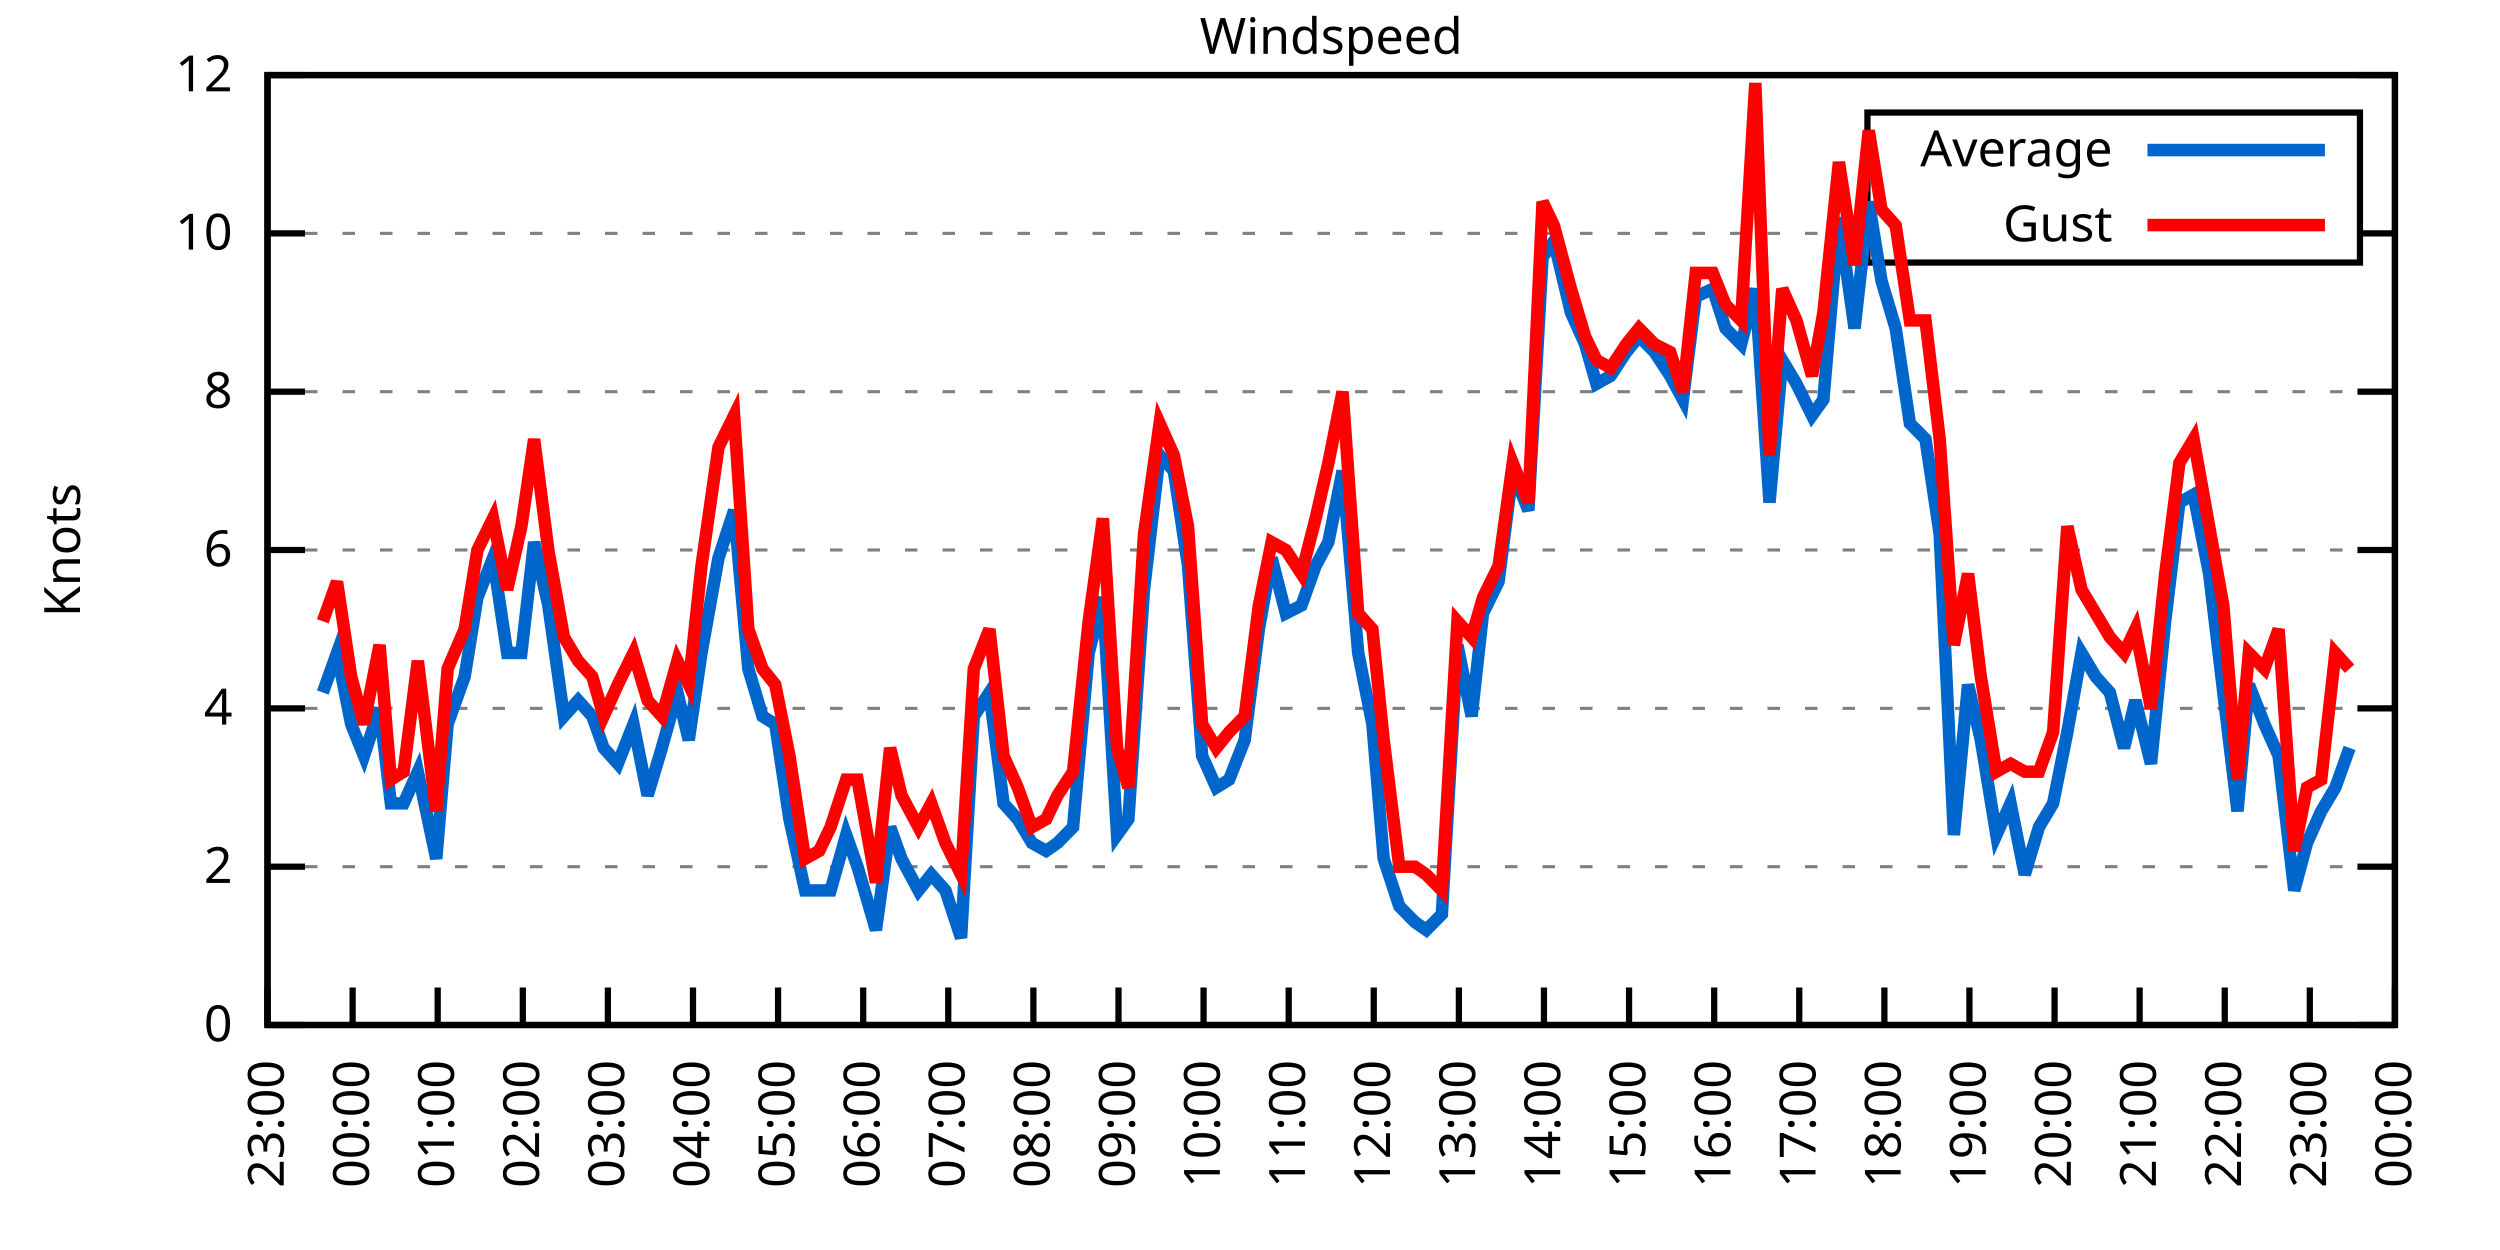
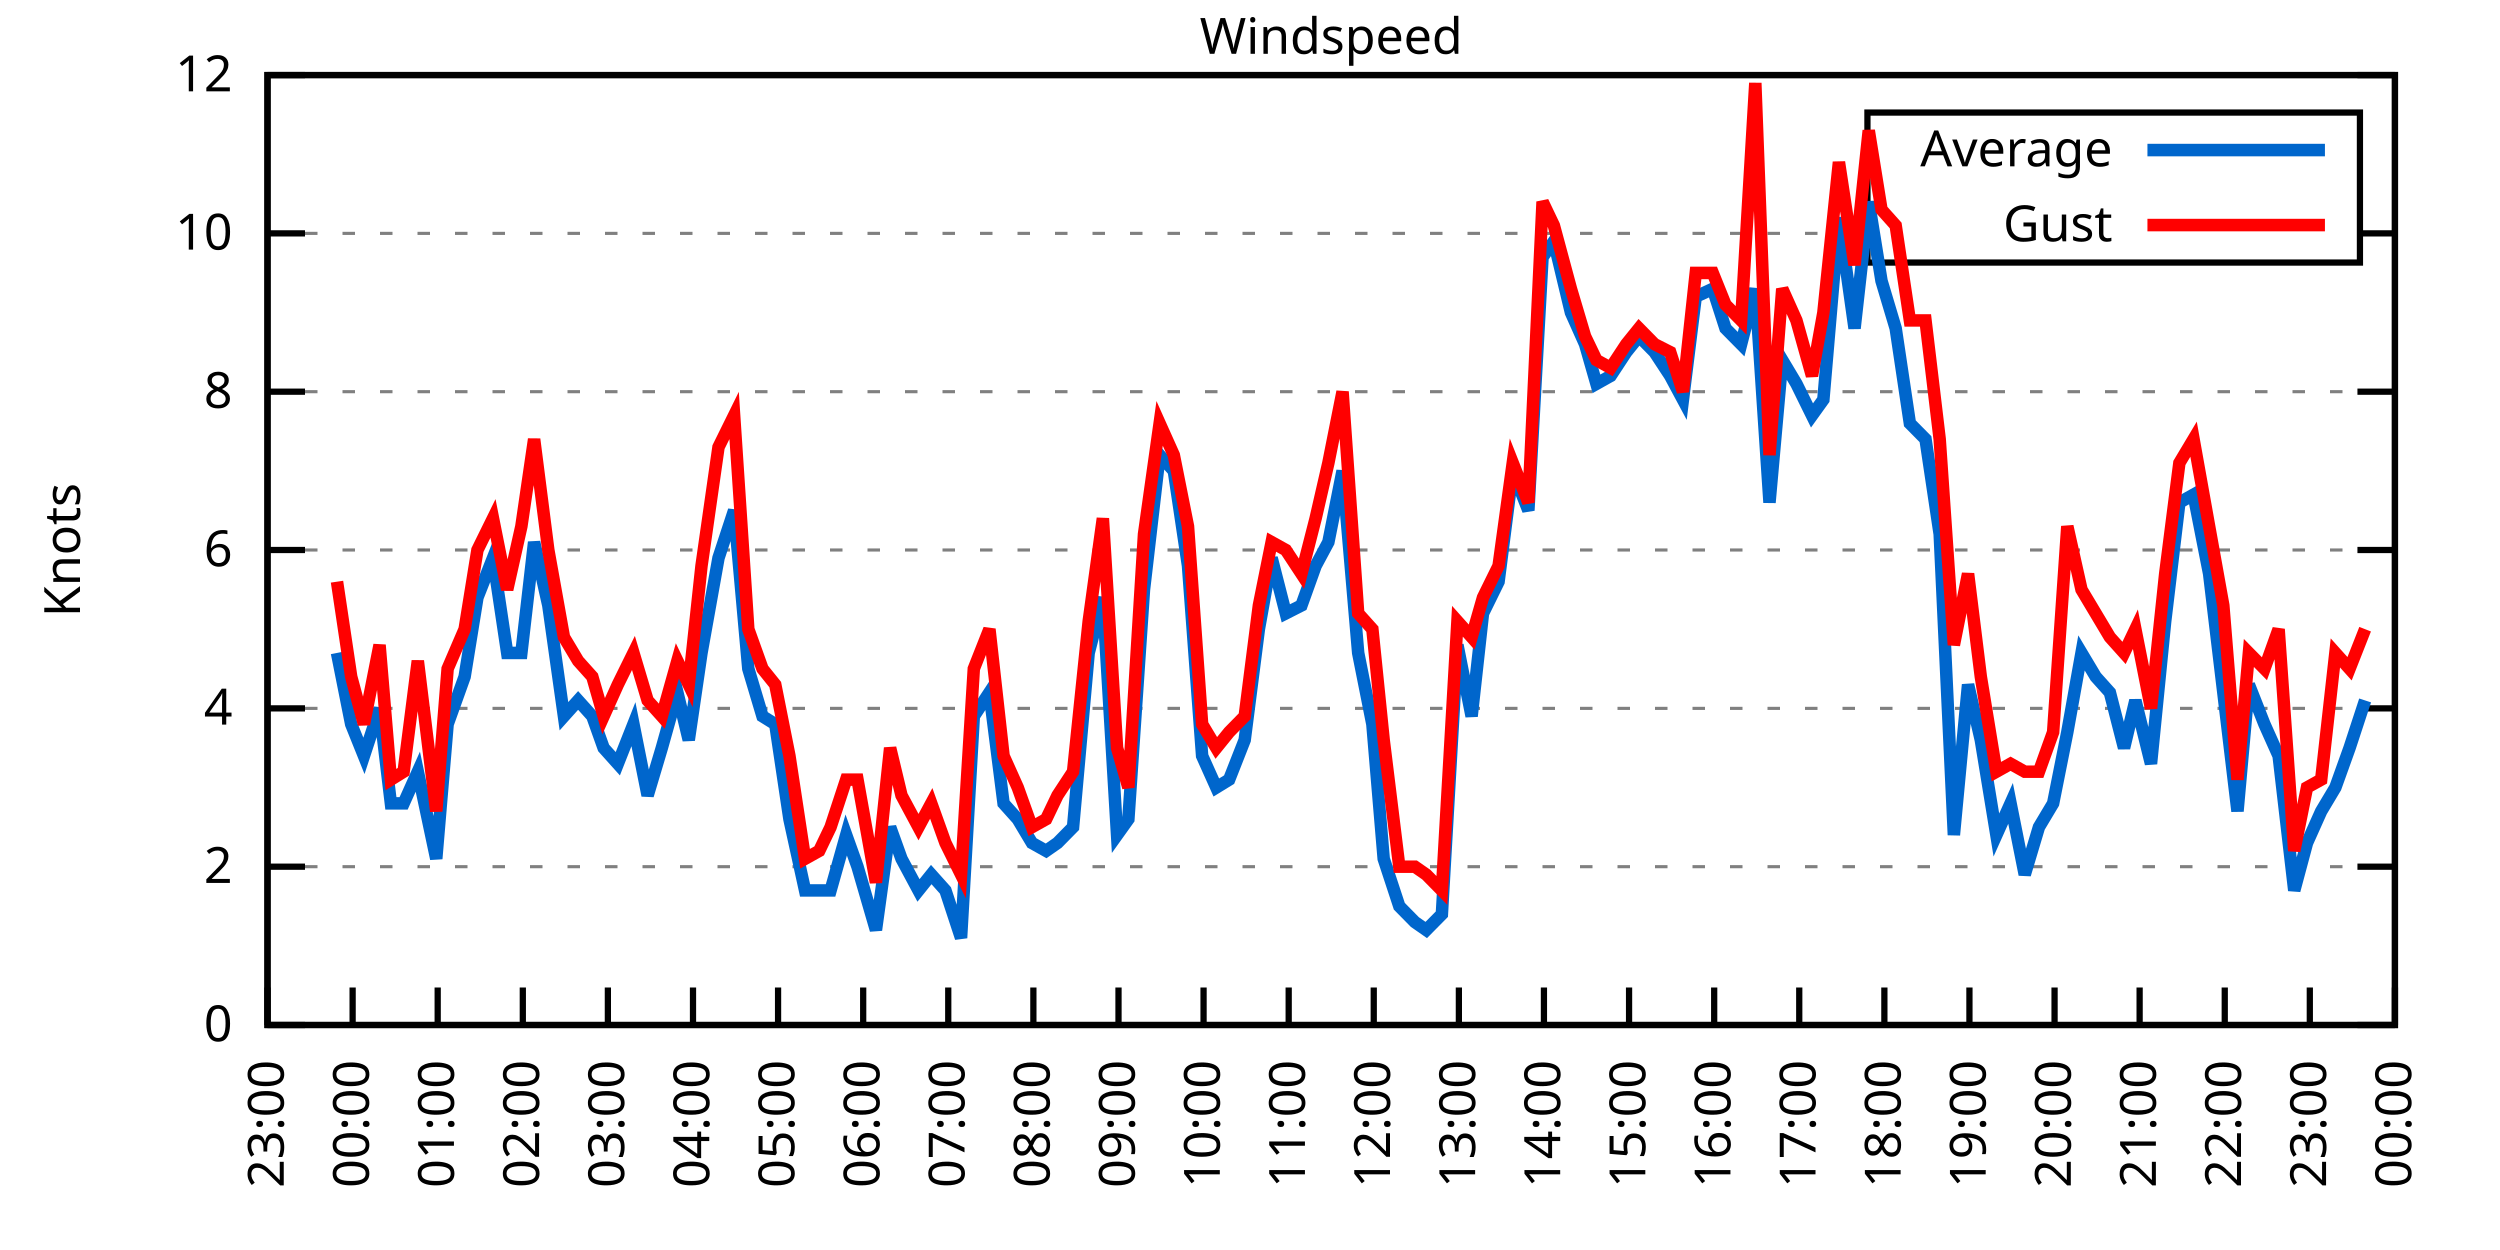
<svg xmlns="http://www.w3.org/2000/svg" xmlns:xlink="http://www.w3.org/1999/xlink" width="400" height="200" viewBox="0 0 400 200">
  <g id="gnuplot_canvas">
    <rect x="0" y="0" width="400" height="200" fill="none" />
    <defs>
      <circle id="gpDot" r="0.5" stroke-width="0.5" stroke="currentColor" />
      <path id="gpPt0" stroke-width="0.333" stroke="currentColor" d="M-1,0 h2 M0,-1 v2" />
      <path id="gpPt1" stroke-width="0.333" stroke="currentColor" d="M-1,-1 L1,1 M1,-1 L-1,1" />
      <path id="gpPt2" stroke-width="0.333" stroke="currentColor" d="M-1,0 L1,0 M0,-1 L0,1 M-1,-1 L1,1 M-1,1 L1,-1" />
      <rect id="gpPt3" stroke-width="0.333" stroke="currentColor" x="-1" y="-1" width="2" height="2" />
      <rect id="gpPt4" stroke-width="0.333" stroke="currentColor" fill="currentColor" x="-1" y="-1" width="2" height="2" />
      <circle id="gpPt5" stroke-width="0.333" stroke="currentColor" cx="0" cy="0" r="1" />
      <use xlink:href="#gpPt5" id="gpPt6" fill="currentColor" stroke="none" />
      <path id="gpPt7" stroke-width="0.333" stroke="currentColor" d="M0,-1.33 L-1.33,0.67 L1.33,0.67 z" />
      <use xlink:href="#gpPt7" id="gpPt8" fill="currentColor" stroke="none" />
      <use xlink:href="#gpPt7" id="gpPt9" stroke="currentColor" transform="rotate(180)" />
      <use xlink:href="#gpPt9" id="gpPt10" fill="currentColor" stroke="none" />
      <use xlink:href="#gpPt3" id="gpPt11" stroke="currentColor" transform="rotate(45)" />
      <use xlink:href="#gpPt11" id="gpPt12" fill="currentColor" stroke="none" />
      <path id="gpPt13" stroke-width="0.333" stroke="currentColor" d="M0,1.330 L1.265,0.411 L0.782,-1.067 L-0.782,-1.076 L-1.265,0.411 z" />
      <use xlink:href="#gpPt13" id="gpPt14" fill="currentColor" stroke="none" />
      <filter id="textbox" filterUnits="objectBoundingBox" x="0" y="0" height="1" width="1">
        <feFlood flood-color="white" flood-opacity="1" result="bgnd" />
        <feComposite in="SourceGraphic" in2="bgnd" operator="atop" />
      </filter>
      <filter id="greybox" filterUnits="objectBoundingBox" x="0" y="0" height="1" width="1">
        <feFlood flood-color="lightgrey" flood-opacity="1" result="grey" />
        <feComposite in="SourceGraphic" in2="grey" operator="atop" />
      </filter>
    </defs>
    <g fill="none" color="white" stroke="currentColor" stroke-width="1.00" stroke-linecap="butt" stroke-linejoin="miter">
</g>
    <g fill="none" color="black" stroke="currentColor" stroke-width="1.00" stroke-linecap="butt" stroke-linejoin="miter">
      <g stroke="none" shape-rendering="crispEdges">
        <polygon fill="rgb(255, 255, 255)" points="42.80,164.00 383.18,164.00 383.18,12.02 42.80,12.02 " />
      </g>
    </g>
    <g fill="none" color="black" stroke="currentColor" stroke-width="1.00" stroke-linecap="butt" stroke-linejoin="miter">
</g>
    <g fill="none" color="black" stroke="black" stroke-width="0.50" stroke-linecap="butt" stroke-linejoin="miter">
</g>
    <g fill="none" color="gray" stroke="currentColor" stroke-width="0.50" stroke-linecap="butt" stroke-linejoin="miter">
      <path stroke="gray" stroke-dasharray="2,4" class="gridline" d="M42.80,164.00 L383.19,164.00  " />
    </g>
    <g fill="none" color="gray" stroke="gray" stroke-width="1.00" stroke-linecap="butt" stroke-linejoin="miter">
</g>
    <g fill="none" color="black" stroke="currentColor" stroke-width="1.00" stroke-linecap="butt" stroke-linejoin="miter">
      <path stroke="black" d="M42.80,164.00 L48.80,164.00 M383.19,164.00 L377.19,164.00  " />
      <g transform="translate(37.20,166.60)" stroke="none" fill="black" font-family="Sans" font-size="8.00" text-anchor="end">
        <text>
          <tspan font-family="Sans"> 0</tspan>
        </text>
      </g>
    </g>
    <g fill="none" color="black" stroke="currentColor" stroke-width="1.00" stroke-linecap="butt" stroke-linejoin="miter">
</g>
    <g fill="none" color="black" stroke="black" stroke-width="0.50" stroke-linecap="butt" stroke-linejoin="miter">
</g>
    <g fill="none" color="gray" stroke="currentColor" stroke-width="0.50" stroke-linecap="butt" stroke-linejoin="miter">
      <path stroke="gray" stroke-dasharray="2,4" class="gridline" d="M42.80,138.67 L383.19,138.67  " />
    </g>
    <g fill="none" color="gray" stroke="gray" stroke-width="1.00" stroke-linecap="butt" stroke-linejoin="miter">
</g>
    <g fill="none" color="black" stroke="currentColor" stroke-width="1.00" stroke-linecap="butt" stroke-linejoin="miter">
      <path stroke="black" d="M42.80,138.67 L48.80,138.67 M383.19,138.67 L377.19,138.67  " />
      <g transform="translate(37.20,141.27)" stroke="none" fill="black" font-family="Sans" font-size="8.00" text-anchor="end">
        <text>
          <tspan font-family="Sans"> 2</tspan>
        </text>
      </g>
    </g>
    <g fill="none" color="black" stroke="currentColor" stroke-width="1.00" stroke-linecap="butt" stroke-linejoin="miter">
</g>
    <g fill="none" color="black" stroke="black" stroke-width="0.50" stroke-linecap="butt" stroke-linejoin="miter">
</g>
    <g fill="none" color="gray" stroke="currentColor" stroke-width="0.50" stroke-linecap="butt" stroke-linejoin="miter">
      <path stroke="gray" stroke-dasharray="2,4" class="gridline" d="M42.80,113.34 L383.19,113.34  " />
    </g>
    <g fill="none" color="gray" stroke="gray" stroke-width="1.00" stroke-linecap="butt" stroke-linejoin="miter">
</g>
    <g fill="none" color="black" stroke="currentColor" stroke-width="1.00" stroke-linecap="butt" stroke-linejoin="miter">
      <path stroke="black" d="M42.80,113.34 L48.80,113.34 M383.19,113.34 L377.19,113.34  " />
      <g transform="translate(37.20,115.94)" stroke="none" fill="black" font-family="Sans" font-size="8.00" text-anchor="end">
        <text>
          <tspan font-family="Sans"> 4</tspan>
        </text>
      </g>
    </g>
    <g fill="none" color="black" stroke="currentColor" stroke-width="1.00" stroke-linecap="butt" stroke-linejoin="miter">
</g>
    <g fill="none" color="black" stroke="black" stroke-width="0.50" stroke-linecap="butt" stroke-linejoin="miter">
</g>
    <g fill="none" color="gray" stroke="currentColor" stroke-width="0.50" stroke-linecap="butt" stroke-linejoin="miter">
      <path stroke="gray" stroke-dasharray="2,4" class="gridline" d="M42.80,88.00 L383.19,88.00  " />
    </g>
    <g fill="none" color="gray" stroke="gray" stroke-width="1.00" stroke-linecap="butt" stroke-linejoin="miter">
</g>
    <g fill="none" color="black" stroke="currentColor" stroke-width="1.00" stroke-linecap="butt" stroke-linejoin="miter">
      <path stroke="black" d="M42.80,88.00 L48.80,88.00 M383.19,88.00 L377.19,88.00  " />
      <g transform="translate(37.20,90.60)" stroke="none" fill="black" font-family="Sans" font-size="8.00" text-anchor="end">
        <text>
          <tspan font-family="Sans"> 6</tspan>
        </text>
      </g>
    </g>
    <g fill="none" color="black" stroke="currentColor" stroke-width="1.00" stroke-linecap="butt" stroke-linejoin="miter">
</g>
    <g fill="none" color="black" stroke="black" stroke-width="0.50" stroke-linecap="butt" stroke-linejoin="miter">
</g>
    <g fill="none" color="gray" stroke="currentColor" stroke-width="0.50" stroke-linecap="butt" stroke-linejoin="miter">
      <path stroke="gray" stroke-dasharray="2,4" class="gridline" d="M42.80,62.67 L383.19,62.67  " />
    </g>
    <g fill="none" color="gray" stroke="gray" stroke-width="1.00" stroke-linecap="butt" stroke-linejoin="miter">
</g>
    <g fill="none" color="black" stroke="currentColor" stroke-width="1.00" stroke-linecap="butt" stroke-linejoin="miter">
      <path stroke="black" d="M42.80,62.67 L48.80,62.67 M383.19,62.67 L377.19,62.67  " />
      <g transform="translate(37.20,65.27)" stroke="none" fill="black" font-family="Sans" font-size="8.00" text-anchor="end">
        <text>
          <tspan font-family="Sans"> 8</tspan>
        </text>
      </g>
    </g>
    <g fill="none" color="black" stroke="currentColor" stroke-width="1.00" stroke-linecap="butt" stroke-linejoin="miter">
</g>
    <g fill="none" color="black" stroke="black" stroke-width="0.50" stroke-linecap="butt" stroke-linejoin="miter">
</g>
    <g fill="none" color="gray" stroke="currentColor" stroke-width="0.50" stroke-linecap="butt" stroke-linejoin="miter">
      <path stroke="gray" stroke-dasharray="2,4" class="gridline" d="M42.80,37.34 L298.79,37.34 M377.59,37.34 L383.19,37.34  " />
    </g>
    <g fill="none" color="gray" stroke="gray" stroke-width="1.00" stroke-linecap="butt" stroke-linejoin="miter">
</g>
    <g fill="none" color="black" stroke="currentColor" stroke-width="1.00" stroke-linecap="butt" stroke-linejoin="miter">
      <path stroke="black" d="M42.80,37.34 L48.80,37.34 M383.19,37.34 L377.19,37.34  " />
      <g transform="translate(37.20,39.94)" stroke="none" fill="black" font-family="Sans" font-size="8.00" text-anchor="end">
        <text>
          <tspan font-family="Sans"> 10</tspan>
        </text>
      </g>
    </g>
    <g fill="none" color="black" stroke="currentColor" stroke-width="1.00" stroke-linecap="butt" stroke-linejoin="miter">
</g>
    <g fill="none" color="black" stroke="black" stroke-width="0.50" stroke-linecap="butt" stroke-linejoin="miter">
</g>
    <g fill="none" color="gray" stroke="currentColor" stroke-width="0.50" stroke-linecap="butt" stroke-linejoin="miter">
      <path stroke="gray" stroke-dasharray="2,4" class="gridline" d="M42.80,12.01 L383.19,12.01  " />
    </g>
    <g fill="none" color="gray" stroke="gray" stroke-width="1.00" stroke-linecap="butt" stroke-linejoin="miter">
</g>
    <g fill="none" color="black" stroke="currentColor" stroke-width="1.00" stroke-linecap="butt" stroke-linejoin="miter">
      <path stroke="black" d="M42.80,12.01 L48.80,12.01 M383.19,12.01 L377.19,12.01  " />
      <g transform="translate(37.20,14.61)" stroke="none" fill="black" font-family="Sans" font-size="8.00" text-anchor="end">
        <text>
          <tspan font-family="Sans"> 12</tspan>
        </text>
      </g>
    </g>
    <g fill="none" color="black" stroke="currentColor" stroke-width="1.00" stroke-linecap="butt" stroke-linejoin="miter">
      <path stroke="black" d="M42.80,164.00 L42.80,158.00  " />
      <g transform="translate(45.40,169.60) rotate(270.00)" stroke="none" fill="black" font-family="Sans" font-size="8.00" text-anchor="end">
        <text>
          <tspan font-family="Sans">23:00</tspan>
        </text>
      </g>
    </g>
    <g fill="none" color="black" stroke="currentColor" stroke-width="1.00" stroke-linecap="butt" stroke-linejoin="miter">
      <path stroke="black" d="M56.42,164.00 L56.42,158.00  " />
      <g transform="translate(59.02,169.60) rotate(270.00)" stroke="none" fill="black" font-family="Sans" font-size="8.00" text-anchor="end">
        <text>
          <tspan font-family="Sans">00:00</tspan>
        </text>
      </g>
    </g>
    <g fill="none" color="black" stroke="currentColor" stroke-width="1.00" stroke-linecap="butt" stroke-linejoin="miter">
      <path stroke="black" d="M70.03,164.00 L70.03,158.00  " />
      <g transform="translate(72.63,169.60) rotate(270.00)" stroke="none" fill="black" font-family="Sans" font-size="8.00" text-anchor="end">
        <text>
          <tspan font-family="Sans">01:00</tspan>
        </text>
      </g>
    </g>
    <g fill="none" color="black" stroke="currentColor" stroke-width="1.00" stroke-linecap="butt" stroke-linejoin="miter">
      <path stroke="black" d="M83.65,164.00 L83.65,158.00  " />
      <g transform="translate(86.25,169.60) rotate(270.00)" stroke="none" fill="black" font-family="Sans" font-size="8.00" text-anchor="end">
        <text>
          <tspan font-family="Sans">02:00</tspan>
        </text>
      </g>
    </g>
    <g fill="none" color="black" stroke="currentColor" stroke-width="1.00" stroke-linecap="butt" stroke-linejoin="miter">
      <path stroke="black" d="M97.26,164.00 L97.26,158.00  " />
      <g transform="translate(99.86,169.60) rotate(270.00)" stroke="none" fill="black" font-family="Sans" font-size="8.00" text-anchor="end">
        <text>
          <tspan font-family="Sans">03:00</tspan>
        </text>
      </g>
    </g>
    <g fill="none" color="black" stroke="currentColor" stroke-width="1.00" stroke-linecap="butt" stroke-linejoin="miter">
      <path stroke="black" d="M110.88,164.00 L110.88,158.00  " />
      <g transform="translate(113.48,169.60) rotate(270.00)" stroke="none" fill="black" font-family="Sans" font-size="8.00" text-anchor="end">
        <text>
          <tspan font-family="Sans">04:00</tspan>
        </text>
      </g>
    </g>
    <g fill="none" color="black" stroke="currentColor" stroke-width="1.00" stroke-linecap="butt" stroke-linejoin="miter">
      <path stroke="black" d="M124.49,164.00 L124.49,158.00  " />
      <g transform="translate(127.09,169.60) rotate(270.00)" stroke="none" fill="black" font-family="Sans" font-size="8.00" text-anchor="end">
        <text>
          <tspan font-family="Sans">05:00</tspan>
        </text>
      </g>
    </g>
    <g fill="none" color="black" stroke="currentColor" stroke-width="1.00" stroke-linecap="butt" stroke-linejoin="miter">
      <path stroke="black" d="M138.11,164.00 L138.11,158.00  " />
      <g transform="translate(140.71,169.60) rotate(270.00)" stroke="none" fill="black" font-family="Sans" font-size="8.00" text-anchor="end">
        <text>
          <tspan font-family="Sans">06:00</tspan>
        </text>
      </g>
    </g>
    <g fill="none" color="black" stroke="currentColor" stroke-width="1.00" stroke-linecap="butt" stroke-linejoin="miter">
      <path stroke="black" d="M151.72,164.00 L151.72,158.00  " />
      <g transform="translate(154.32,169.60) rotate(270.00)" stroke="none" fill="black" font-family="Sans" font-size="8.00" text-anchor="end">
        <text>
          <tspan font-family="Sans">07:00</tspan>
        </text>
      </g>
    </g>
    <g fill="none" color="black" stroke="currentColor" stroke-width="1.00" stroke-linecap="butt" stroke-linejoin="miter">
      <path stroke="black" d="M165.34,164.00 L165.34,158.00  " />
      <g transform="translate(167.94,169.60) rotate(270.00)" stroke="none" fill="black" font-family="Sans" font-size="8.00" text-anchor="end">
        <text>
          <tspan font-family="Sans">08:00</tspan>
        </text>
      </g>
    </g>
    <g fill="none" color="black" stroke="currentColor" stroke-width="1.00" stroke-linecap="butt" stroke-linejoin="miter">
      <path stroke="black" d="M178.96,164.00 L178.96,158.00  " />
      <g transform="translate(181.56,169.60) rotate(270.00)" stroke="none" fill="black" font-family="Sans" font-size="8.00" text-anchor="end">
        <text>
          <tspan font-family="Sans">09:00</tspan>
        </text>
      </g>
    </g>
    <g fill="none" color="black" stroke="currentColor" stroke-width="1.00" stroke-linecap="butt" stroke-linejoin="miter">
      <path stroke="black" d="M192.57,164.00 L192.57,158.00  " />
      <g transform="translate(195.17,169.60) rotate(270.00)" stroke="none" fill="black" font-family="Sans" font-size="8.00" text-anchor="end">
        <text>
          <tspan font-family="Sans">10:00</tspan>
        </text>
      </g>
    </g>
    <g fill="none" color="black" stroke="currentColor" stroke-width="1.00" stroke-linecap="butt" stroke-linejoin="miter">
      <path stroke="black" d="M206.19,164.00 L206.19,158.00  " />
      <g transform="translate(208.79,169.60) rotate(270.00)" stroke="none" fill="black" font-family="Sans" font-size="8.00" text-anchor="end">
        <text>
          <tspan font-family="Sans">11:00</tspan>
        </text>
      </g>
    </g>
    <g fill="none" color="black" stroke="currentColor" stroke-width="1.00" stroke-linecap="butt" stroke-linejoin="miter">
      <path stroke="black" d="M219.80,164.00 L219.80,158.00  " />
      <g transform="translate(222.40,169.60) rotate(270.00)" stroke="none" fill="black" font-family="Sans" font-size="8.00" text-anchor="end">
        <text>
          <tspan font-family="Sans">12:00</tspan>
        </text>
      </g>
    </g>
    <g fill="none" color="black" stroke="currentColor" stroke-width="1.00" stroke-linecap="butt" stroke-linejoin="miter">
      <path stroke="black" d="M233.42,164.00 L233.42,158.00  " />
      <g transform="translate(236.02,169.60) rotate(270.00)" stroke="none" fill="black" font-family="Sans" font-size="8.00" text-anchor="end">
        <text>
          <tspan font-family="Sans">13:00</tspan>
        </text>
      </g>
    </g>
    <g fill="none" color="black" stroke="currentColor" stroke-width="1.00" stroke-linecap="butt" stroke-linejoin="miter">
      <path stroke="black" d="M247.03,164.00 L247.03,158.00  " />
      <g transform="translate(249.63,169.60) rotate(270.00)" stroke="none" fill="black" font-family="Sans" font-size="8.00" text-anchor="end">
        <text>
          <tspan font-family="Sans">14:00</tspan>
        </text>
      </g>
    </g>
    <g fill="none" color="black" stroke="currentColor" stroke-width="1.00" stroke-linecap="butt" stroke-linejoin="miter">
      <path stroke="black" d="M260.65,164.00 L260.65,158.00  " />
      <g transform="translate(263.25,169.60) rotate(270.00)" stroke="none" fill="black" font-family="Sans" font-size="8.00" text-anchor="end">
        <text>
          <tspan font-family="Sans">15:00</tspan>
        </text>
      </g>
    </g>
    <g fill="none" color="black" stroke="currentColor" stroke-width="1.00" stroke-linecap="butt" stroke-linejoin="miter">
      <path stroke="black" d="M274.27,164.00 L274.27,158.00  " />
      <g transform="translate(276.87,169.60) rotate(270.00)" stroke="none" fill="black" font-family="Sans" font-size="8.00" text-anchor="end">
        <text>
          <tspan font-family="Sans">16:00</tspan>
        </text>
      </g>
    </g>
    <g fill="none" color="black" stroke="currentColor" stroke-width="1.00" stroke-linecap="butt" stroke-linejoin="miter">
      <path stroke="black" d="M287.88,164.00 L287.88,158.00  " />
      <g transform="translate(290.48,169.60) rotate(270.00)" stroke="none" fill="black" font-family="Sans" font-size="8.00" text-anchor="end">
        <text>
          <tspan font-family="Sans">17:00</tspan>
        </text>
      </g>
    </g>
    <g fill="none" color="black" stroke="currentColor" stroke-width="1.00" stroke-linecap="butt" stroke-linejoin="miter">
      <path stroke="black" d="M301.50,164.00 L301.50,158.00  " />
      <g transform="translate(304.10,169.60) rotate(270.00)" stroke="none" fill="black" font-family="Sans" font-size="8.00" text-anchor="end">
        <text>
          <tspan font-family="Sans">18:00</tspan>
        </text>
      </g>
    </g>
    <g fill="none" color="black" stroke="currentColor" stroke-width="1.00" stroke-linecap="butt" stroke-linejoin="miter">
      <path stroke="black" d="M315.11,164.00 L315.11,158.00  " />
      <g transform="translate(317.71,169.60) rotate(270.00)" stroke="none" fill="black" font-family="Sans" font-size="8.00" text-anchor="end">
        <text>
          <tspan font-family="Sans">19:00</tspan>
        </text>
      </g>
    </g>
    <g fill="none" color="black" stroke="currentColor" stroke-width="1.00" stroke-linecap="butt" stroke-linejoin="miter">
      <path stroke="black" d="M328.73,164.00 L328.73,158.00  " />
      <g transform="translate(331.33,169.60) rotate(270.00)" stroke="none" fill="black" font-family="Sans" font-size="8.00" text-anchor="end">
        <text>
          <tspan font-family="Sans">20:00</tspan>
        </text>
      </g>
    </g>
    <g fill="none" color="black" stroke="currentColor" stroke-width="1.00" stroke-linecap="butt" stroke-linejoin="miter">
      <path stroke="black" d="M342.34,164.00 L342.34,158.00  " />
      <g transform="translate(344.94,169.60) rotate(270.00)" stroke="none" fill="black" font-family="Sans" font-size="8.00" text-anchor="end">
        <text>
          <tspan font-family="Sans">21:00</tspan>
        </text>
      </g>
    </g>
    <g fill="none" color="black" stroke="currentColor" stroke-width="1.00" stroke-linecap="butt" stroke-linejoin="miter">
      <path stroke="black" d="M355.96,164.00 L355.96,158.00  " />
      <g transform="translate(358.56,169.60) rotate(270.00)" stroke="none" fill="black" font-family="Sans" font-size="8.00" text-anchor="end">
        <text>
          <tspan font-family="Sans">22:00</tspan>
        </text>
      </g>
    </g>
    <g fill="none" color="black" stroke="currentColor" stroke-width="1.00" stroke-linecap="butt" stroke-linejoin="miter">
      <path stroke="black" d="M369.57,164.00 L369.57,158.00  " />
      <g transform="translate(372.17,169.60) rotate(270.00)" stroke="none" fill="black" font-family="Sans" font-size="8.00" text-anchor="end">
        <text>
          <tspan font-family="Sans">23:00</tspan>
        </text>
      </g>
    </g>
    <g fill="none" color="black" stroke="currentColor" stroke-width="1.00" stroke-linecap="butt" stroke-linejoin="miter">
      <path stroke="black" d="M383.19,164.00 L383.19,158.00  " />
      <g transform="translate(385.79,169.60) rotate(270.00)" stroke="none" fill="black" font-family="Sans" font-size="8.00" text-anchor="end">
        <text>
          <tspan font-family="Sans">00:00</tspan>
        </text>
      </g>
    </g>
    <g fill="none" color="black" stroke="currentColor" stroke-width="1.00" stroke-linecap="butt" stroke-linejoin="miter">
</g>
    <g fill="none" color="black" stroke="currentColor" stroke-width="1.00" stroke-linecap="butt" stroke-linejoin="miter">
      <path stroke="black" d="M42.80,12.01 L42.80,164.00 L383.19,164.00 L383.19,12.01 L42.80,12.01 Z  " />
    </g>
    <g fill="none" color="black" stroke="currentColor" stroke-width="1.00" stroke-linecap="butt" stroke-linejoin="miter">
</g>
    <g fill="none" color="black" stroke="currentColor" stroke-width="1.00" stroke-linecap="butt" stroke-linejoin="miter">
      <path stroke="black" d="M298.79,42.01 L298.79,18.01 L377.59,18.01 L377.59,42.01 L298.79,42.01 Z  " />
    </g>
    <g id="Windspeed_plot_1">
      <g fill="none" color="white" stroke="black" stroke-width="2.00" stroke-linecap="butt" stroke-linejoin="miter">
</g>
      <g fill="none" color="black" stroke="currentColor" stroke-width="2.00" stroke-linecap="butt" stroke-linejoin="miter">
        <g transform="translate(337.99,26.61)" stroke="none" fill="black" font-family="Sans" font-size="8.00" text-anchor="end">
          <text>
            <tspan font-family="Sans">Average</tspan>
          </text>
        </g>
      </g>
      <g fill="none" color="black" stroke="currentColor" stroke-width="2.00" stroke-linecap="butt" stroke-linejoin="miter">
-         <path stroke="rgb(  0, 102, 204)" d="M343.59,24.01 L371.99,24.01 M51.65,110.80 L53.92,104.47 L56.19,115.87 L58.23,120.94 L60.73,113.34 L62.54,128.54   L64.58,128.54 L66.85,123.47 L69.80,137.40 L71.62,115.87 L74.34,108.27 L76.39,95.60 L78.88,89.27 L81.15,104.47   L83.42,104.47 L85.46,86.74 L87.73,96.87 L90.23,114.60 L92.50,112.07 L94.77,114.60 L96.58,119.67 L98.85,122.20   L101.35,115.87 L103.62,127.27 L105.89,119.67 L108.38,110.80 L110.20,118.40 L112.24,104.47 L114.96,89.27 L117.46,81.67   L119.73,107.00 L122.00,114.60 L124.04,115.87 L126.31,131.07 L128.81,142.47 L131.07,142.47 L132.89,142.47 L135.39,133.60   L137.20,138.67 L140.15,148.80 L142.42,132.34 L144.24,137.40 L146.96,142.47 L149.00,139.93 L151.27,142.47 L153.77,150.07   L155.81,114.60 L158.31,110.80 L160.57,128.54 L162.84,131.07 L165.11,134.87 L167.38,136.14 L169.20,134.87 L171.69,132.34   L174.19,104.47 L176.46,95.60 L178.73,133.60 L180.54,131.07 L183.04,94.34 L185.54,72.81 L187.81,75.34 L190.08,90.54   L192.34,120.94 L194.61,126.00 L196.66,124.74 L199.15,118.40 L201.42,100.67 L203.46,89.27 L205.73,98.14 L208.23,96.87   L210.50,90.54 L212.54,86.74 L214.81,75.34 L217.31,104.47 L219.58,115.87 L221.39,137.40 L223.89,145.00 L226.38,147.53   L228.20,148.80 L230.70,146.27 L233.19,103.20 L235.46,114.60 L237.28,98.14 L239.77,93.07 L242.04,75.34 L244.54,81.67   L246.81,41.14 L248.62,38.61 L251.35,50.01 L253.61,55.07 L255.43,61.41 L257.70,60.14 L260.20,56.34 L262.24,53.81   L264.73,56.34 L267.23,60.14 L269.27,63.94 L271.32,47.47 L274.04,46.21 L276.08,52.54 L278.58,55.07 L280.85,46.21   L283.12,80.41 L285.16,57.61 L287.43,61.41 L289.92,66.47 L291.74,63.94 L294.23,34.81 L296.73,52.54 L299.00,32.28   L301.04,44.94 L303.31,52.54 L305.58,67.74 L308.08,70.27 L310.35,85.47 L312.62,133.60 L314.89,109.54 L316.93,118.40   L319.42,133.60 L321.69,128.54 L323.96,139.93 L326.23,132.34 L328.50,128.54 L330.77,117.14 L333.04,104.47 L335.31,108.27   L337.58,110.80 L339.85,119.67 L341.66,112.07 L344.16,122.20 L346.43,99.40 L348.70,80.41 L350.97,79.14 L353.46,91.80   L355.73,110.80 L358.00,129.80 L359.82,109.54 L362.31,115.87 L364.58,120.94 L367.08,142.47 L369.12,134.87 L371.39,129.80   L373.66,126.00 L375.93,119.67  " />
+         <path stroke="rgb(  0, 102, 204)" d="M343.59,24.01 L371.99,24.01 M53.92,104.47 L56.19,115.87 L58.23,120.94 L60.73,113.34 L62.54,128.54 L64.58,128.54   L66.85,123.47 L69.80,137.40 L71.62,115.87 L74.34,108.27 L76.39,95.60 L78.88,89.27 L81.15,104.47 L83.42,104.47   L85.46,86.74 L87.73,96.87 L90.23,114.60 L92.50,112.07 L94.77,114.60 L96.58,119.67 L98.85,122.20 L101.35,115.87   L103.62,127.27 L105.89,119.67 L108.38,110.80 L110.20,118.40 L112.24,104.47 L114.96,89.27 L117.46,81.67 L119.73,107.00   L122.00,114.60 L124.04,115.87 L126.31,131.07 L128.81,142.47 L131.07,142.47 L132.89,142.47 L135.39,133.60 L137.20,138.67   L140.15,148.80 L142.42,132.34 L144.24,137.40 L146.96,142.47 L149.00,139.93 L151.27,142.47 L153.77,150.07 L155.81,114.60   L158.31,110.80 L160.57,128.54 L162.84,131.07 L165.11,134.87 L167.38,136.14 L169.20,134.87 L171.69,132.34 L174.19,104.47   L176.46,95.60 L178.73,133.60 L180.54,131.07 L183.04,94.34 L185.54,72.81 L187.81,75.34 L190.08,90.54 L192.34,120.94   L194.61,126.00 L196.66,124.74 L199.15,118.40 L201.42,100.67 L203.46,89.27 L205.73,98.14 L208.23,96.87 L210.50,90.54   L212.54,86.74 L214.81,75.34 L217.31,104.47 L219.58,115.87 L221.39,137.40 L223.89,145.00 L226.38,147.53 L228.20,148.80   L230.70,146.27 L233.19,103.20 L235.46,114.60 L237.28,98.14 L239.77,93.07 L242.04,75.34 L244.54,81.67 L246.81,41.14   L248.62,38.61 L251.35,50.01 L253.61,55.07 L255.43,61.41 L257.70,60.14 L260.20,56.34 L262.24,53.81 L264.73,56.34   L267.23,60.14 L269.27,63.94 L271.32,47.47 L274.04,46.21 L276.08,52.54 L278.58,55.07 L280.85,46.21 L283.12,80.41   L285.16,57.61 L287.43,61.41 L289.92,66.47 L291.74,63.94 L294.23,34.81 L296.73,52.54 L299.00,32.28 L301.04,44.94   L303.31,52.54 L305.58,67.74 L308.08,70.27 L310.35,85.47 L312.62,133.60 L314.89,109.54 L316.93,118.40 L319.42,133.60   L321.69,128.54 L323.96,139.93 L326.23,132.34 L328.50,128.54 L330.77,117.14 L333.04,104.47 L335.31,108.27 L337.58,110.80   L339.85,119.67 L341.66,112.07 L344.16,122.20 L346.43,99.40 L348.70,80.41 L350.97,79.14 L353.46,91.80 L355.73,110.80   L358.00,129.80 L359.82,109.54 L362.31,115.87 L364.58,120.94 L367.08,142.47 L369.12,134.87 L371.39,129.80 L373.66,126.00   L375.93,119.67 L378.42,112.07  " />
      </g>
    </g>
    <g id="Windspeed_plot_2">
      <g fill="none" color="black" stroke="currentColor" stroke-width="2.00" stroke-linecap="butt" stroke-linejoin="miter">
        <g transform="translate(337.99,38.61)" stroke="none" fill="black" font-family="Sans" font-size="8.00" text-anchor="end">
          <text>
            <tspan font-family="Sans">Gust</tspan>
          </text>
        </g>
      </g>
      <g fill="none" color="black" stroke="currentColor" stroke-width="2.00" stroke-linecap="butt" stroke-linejoin="miter">
-         <path stroke="rgb(255,   0,   0)" d="M343.59,36.01 L371.99,36.01 M51.65,99.40 L53.92,93.07 L56.19,108.27 L58.23,115.87 L60.73,103.20 L62.54,124.74   L64.58,123.47 L66.85,105.74 L69.80,129.80 L71.62,107.00 L74.34,100.67 L76.39,88.00 L78.88,82.94 L81.15,94.34   L83.42,84.21 L85.46,70.27 L87.73,88.00 L90.23,101.94 L92.50,105.74 L94.77,108.27 L96.58,114.60 L98.85,109.54   L101.35,104.47 L103.62,112.07 L105.89,114.60 L108.38,105.74 L110.20,109.54 L112.24,90.54 L114.96,71.54 L117.46,66.47   L119.73,100.67 L122.00,107.00 L124.04,109.54 L126.31,120.94 L128.81,137.40 L131.07,136.14 L132.89,132.34 L135.39,124.74   L137.20,124.74 L140.15,141.20 L142.42,119.67 L144.24,127.27 L146.96,132.34 L149.00,128.54 L151.27,134.87 L153.77,139.93   L155.81,107.00 L158.31,100.67 L160.57,120.94 L162.84,126.00 L165.11,132.34 L167.38,131.07 L169.20,127.27 L171.69,123.47   L174.19,99.40 L176.46,82.94 L178.73,119.67 L180.54,126.00 L183.04,85.47 L185.54,67.74 L187.81,72.81 L190.08,84.21   L192.34,115.87 L194.61,119.67 L196.66,117.14 L199.15,114.60 L201.42,96.87 L203.46,86.74 L205.73,88.00 L208.23,91.80   L210.50,82.94 L212.54,74.07 L214.81,62.67 L217.31,98.14 L219.58,100.67 L221.39,118.40 L223.89,138.67 L226.38,138.67   L228.20,139.93 L230.70,142.47 L233.19,99.40 L235.46,101.94 L237.28,95.60 L239.77,90.54 L242.04,74.07 L244.54,80.41   L246.81,32.28 L248.62,36.08 L251.35,46.21 L253.61,53.81 L255.43,57.61 L257.70,58.87 L260.20,55.07 L262.24,52.54   L264.73,55.07 L267.23,56.34 L269.27,62.67 L271.32,43.67 L274.04,43.67 L276.08,48.74 L278.58,51.27 L280.85,13.28   L283.12,72.81 L285.16,46.21 L287.43,51.27 L289.92,60.14 L291.74,50.01 L294.23,25.94 L296.73,42.41 L299.00,20.88   L301.04,33.54 L303.31,36.08 L305.58,51.27 L308.08,51.27 L310.35,70.27 L312.62,103.20 L314.89,91.80 L316.93,108.27   L319.42,123.47 L321.69,122.20 L323.96,123.47 L326.23,123.47 L328.50,117.14 L330.77,84.21 L333.04,94.34 L335.31,98.14   L337.58,101.94 L339.85,104.47 L341.66,100.67 L344.16,113.34 L346.43,91.80 L348.70,74.07 L350.97,70.27 L353.46,84.21   L355.73,96.87 L358.00,124.74 L359.82,104.47 L362.31,107.00 L364.58,100.67 L367.08,136.14 L369.12,126.00 L371.39,124.74   L373.66,104.47 L375.93,107.00  " />
+         <path stroke="rgb(255,   0,   0)" d="M343.59,36.01 L371.99,36.01 M53.92,93.07 L56.19,108.27 L58.23,115.87 L60.73,103.20 L62.54,124.74 L64.58,123.47   L66.85,105.74 L69.80,129.80 L71.62,107.00 L74.34,100.67 L76.39,88.00 L78.88,82.94 L81.15,94.34 L83.42,84.21   L85.46,70.27 L87.73,88.00 L90.23,101.94 L92.50,105.74 L94.77,108.27 L96.58,114.60 L98.85,109.54 L101.35,104.47   L103.62,112.07 L105.89,114.60 L108.38,105.74 L110.20,109.54 L112.24,90.54 L114.96,71.54 L117.46,66.47 L119.73,100.67   L122.00,107.00 L124.04,109.54 L126.31,120.94 L128.81,137.40 L131.07,136.14 L132.89,132.34 L135.39,124.74 L137.20,124.74   L140.15,141.20 L142.42,119.67 L144.24,127.27 L146.96,132.34 L149.00,128.54 L151.27,134.87 L153.77,139.93 L155.81,107.00   L158.31,100.67 L160.57,120.94 L162.84,126.00 L165.11,132.34 L167.38,131.07 L169.20,127.27 L171.69,123.47 L174.19,99.40   L176.46,82.94 L178.73,119.67 L180.54,126.00 L183.04,85.47 L185.54,67.74 L187.81,72.81 L190.08,84.21 L192.34,115.87   L194.61,119.67 L196.66,117.14 L199.15,114.60 L201.42,96.87 L203.46,86.74 L205.73,88.00 L208.23,91.80 L210.50,82.94   L212.54,74.07 L214.81,62.67 L217.31,98.14 L219.58,100.67 L221.39,118.40 L223.89,138.67 L226.38,138.67 L228.20,139.93   L230.70,142.47 L233.19,99.40 L235.46,101.94 L237.28,95.60 L239.77,90.54 L242.04,74.07 L244.54,80.41 L246.81,32.28   L248.62,36.08 L251.35,46.21 L253.61,53.81 L255.43,57.61 L257.70,58.87 L260.20,55.07 L262.24,52.54 L264.73,55.07   L267.23,56.34 L269.27,62.67 L271.32,43.67 L274.04,43.67 L276.08,48.74 L278.58,51.27 L280.85,13.28 L283.12,72.81   L285.16,46.21 L287.43,51.27 L289.92,60.14 L291.74,50.01 L294.23,25.94 L296.73,42.41 L299.00,20.88 L301.04,33.54   L303.31,36.08 L305.58,51.27 L308.08,51.27 L310.35,70.27 L312.62,103.20 L314.89,91.80 L316.93,108.27 L319.42,123.47   L321.69,122.20 L323.96,123.47 L326.23,123.47 L328.50,117.14 L330.77,84.21 L333.04,94.34 L335.31,98.14 L337.58,101.94   L339.85,104.47 L341.66,100.67 L344.16,113.34 L346.43,91.80 L348.70,74.07 L350.97,70.27 L353.46,84.21 L355.73,96.87   L358.00,124.74 L359.82,104.47 L362.31,107.00 L364.58,100.67 L367.08,136.14 L369.12,126.00 L371.39,124.74 L373.66,104.47   L375.93,107.00 L378.42,100.67  " />
      </g>
    </g>
    <g fill="none" color="black" stroke="currentColor" stroke-width="2.00" stroke-linecap="butt" stroke-linejoin="miter">
</g>
    <g fill="none" color="black" stroke="black" stroke-width="1.00" stroke-linecap="butt" stroke-linejoin="miter">
</g>
    <g fill="none" color="black" stroke="currentColor" stroke-width="1.00" stroke-linecap="butt" stroke-linejoin="miter">
      <path stroke="black" d="M42.80,12.01 L42.80,164.00 L383.19,164.00 L383.19,12.01 L42.80,12.01 Z  " />
      <g transform="translate(12.80,88.01) rotate(270.00)" stroke="none" fill="black" font-family="Sans" font-size="8.00" text-anchor="middle">
        <text>
          <tspan font-family="Sans">Knots</tspan>
        </text>
      </g>
    </g>
    <g fill="none" color="black" stroke="currentColor" stroke-width="1.00" stroke-linecap="butt" stroke-linejoin="miter">
</g>
    <g fill="none" color="black" stroke="currentColor" stroke-width="1.00" stroke-linecap="butt" stroke-linejoin="miter">
      <g transform="translate(212.99,8.61)" stroke="none" fill="black" font-family="Sans" font-size="8.00" text-anchor="middle">
        <text>
          <tspan font-family="Sans">Windspeed</tspan>
        </text>
      </g>
    </g>
    <g fill="none" color="black" stroke="currentColor" stroke-width="1.00" stroke-linecap="butt" stroke-linejoin="miter">
</g>
  </g>
</svg>
